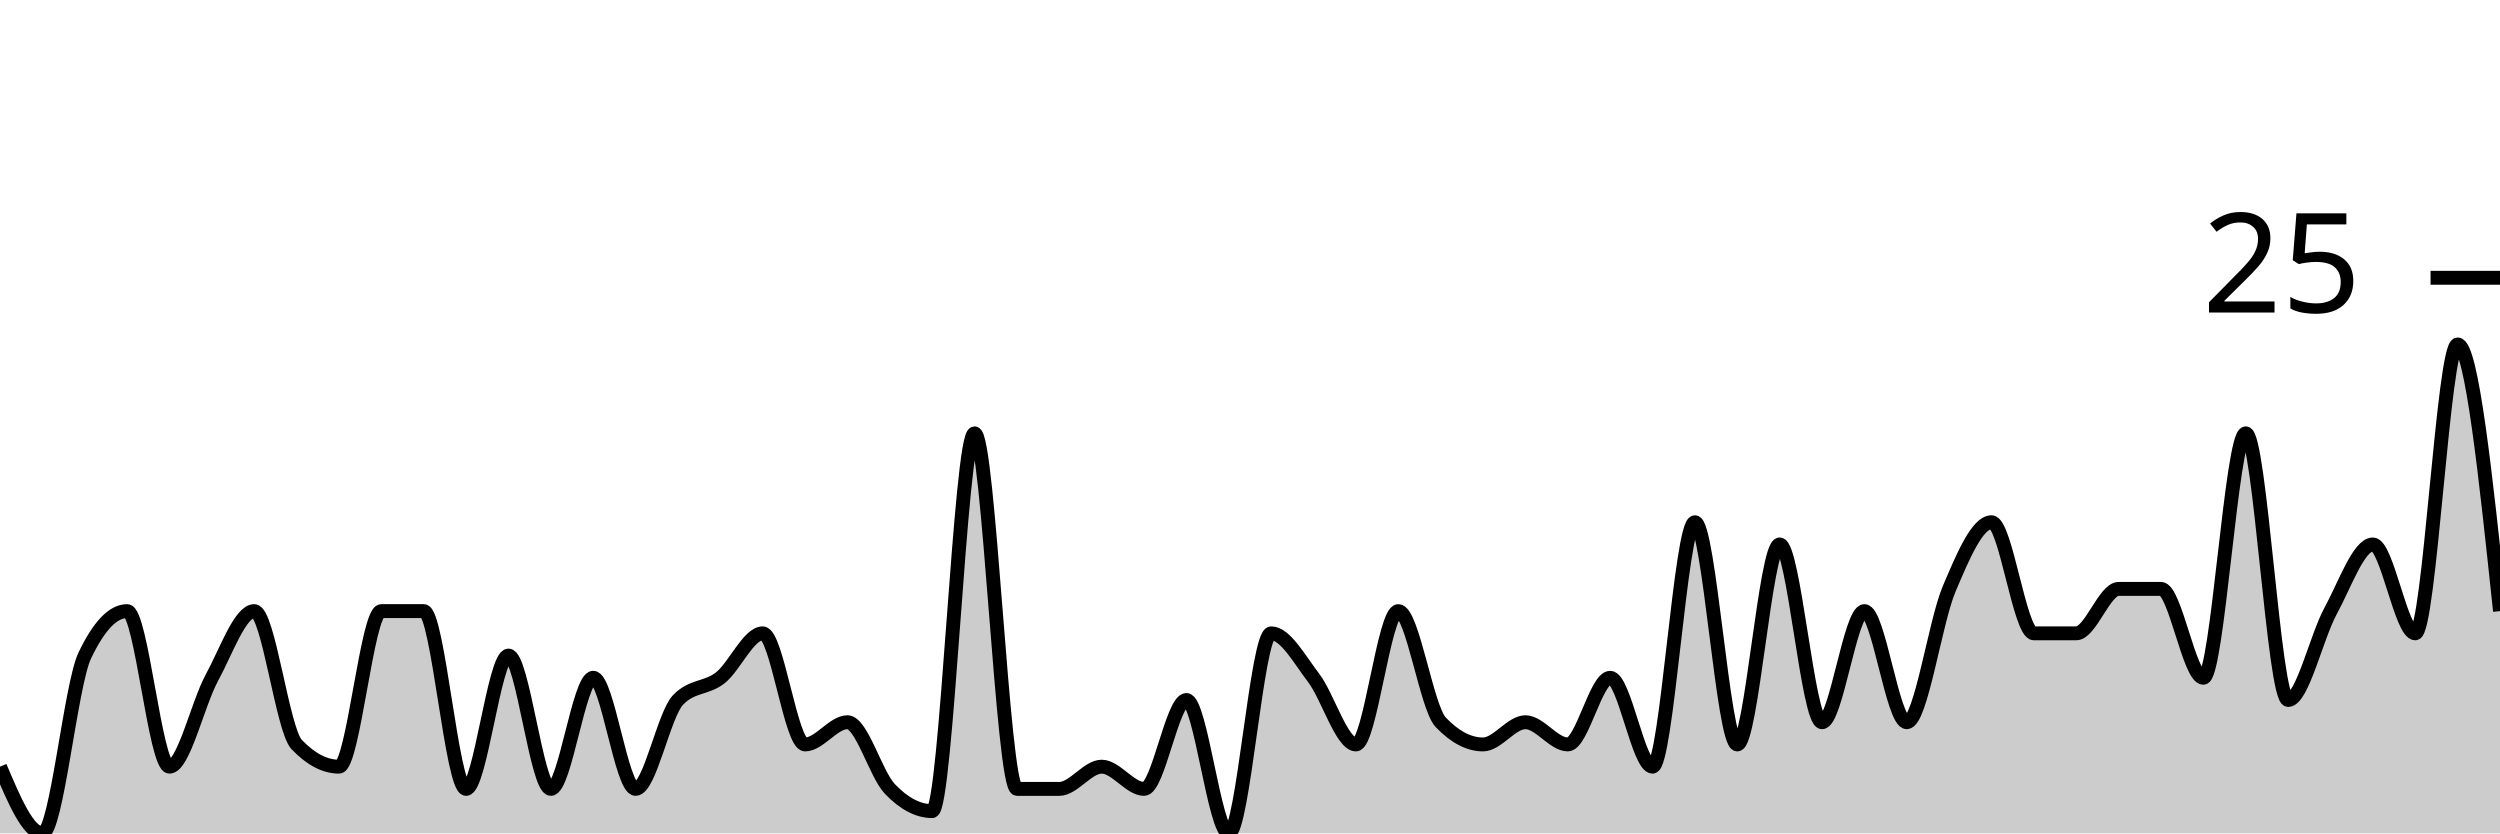
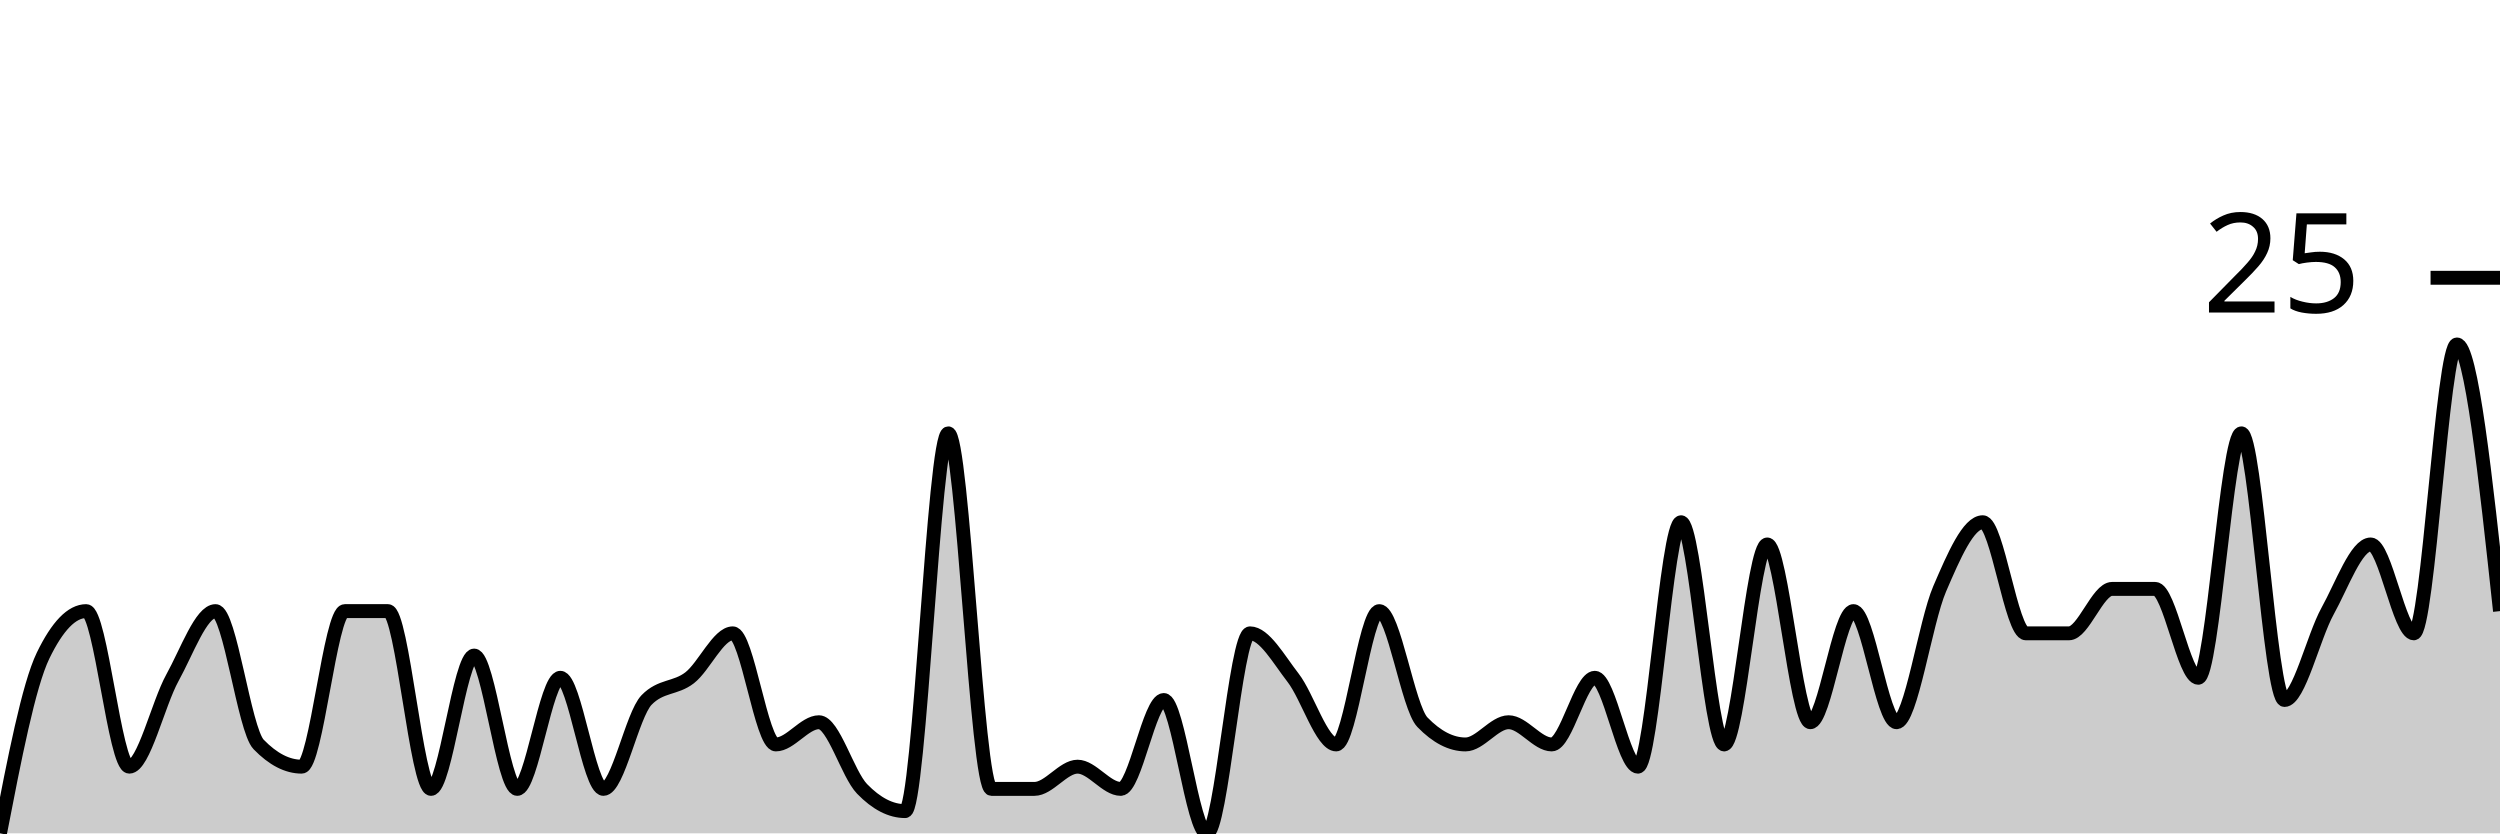
<svg xmlns="http://www.w3.org/2000/svg" viewBox="0 0 180 60">
  <g transform="translate(0,20)">
-     <path class="area" fill="rgba(0, 0, 0, 0.2)" d="M0,35.2C1.017,37.6,2.034,40,3.051,40C4.068,40,5.085,29.333,6.102,27.2C7.119,25.067,8.136,24,9.153,24C10.169,24,11.186,35.2,12.203,35.2C13.22,35.2,14.237,30.667,15.254,28.8C16.271,26.933,17.288,24,18.305,24C19.322,24,20.339,32.533,21.356,33.6C22.373,34.667,23.39,35.2,24.407,35.2C25.424,35.2,26.441,24,27.458,24C28.475,24,29.492,24,30.508,24C31.525,24,32.542,36.8,33.559,36.8C34.576,36.8,35.593,27.2,36.61,27.2C37.627,27.2,38.644,36.8,39.661,36.8C40.678,36.8,41.695,28.8,42.712,28.8C43.729,28.8,44.746,36.8,45.763,36.8C46.78,36.8,47.797,31.467,48.814,30.4C49.831,29.333,50.847,29.6,51.864,28.8C52.881,28,53.898,25.6,54.915,25.6C55.932,25.6,56.949,33.6,57.966,33.6C58.983,33.6,60,32,61.017,32C62.034,32,63.051,35.733,64.068,36.8C65.085,37.867,66.102,38.4,67.119,38.4C68.136,38.4,69.153,11.2,70.169,11.2C71.186,11.2,72.203,36.8,73.22,36.8C74.237,36.8,75.254,36.8,76.271,36.8C77.288,36.8,78.305,35.2,79.322,35.2C80.339,35.2,81.356,36.8,82.373,36.8C83.39,36.8,84.407,30.4,85.424,30.4C86.441,30.4,87.458,40,88.475,40C89.492,40,90.508,25.6,91.525,25.6C92.542,25.6,93.559,27.467,94.576,28.8C95.593,30.133,96.61,33.6,97.627,33.6C98.644,33.6,99.661,24,100.678,24C101.695,24,102.712,30.933,103.729,32C104.746,33.067,105.763,33.6,106.78,33.6C107.797,33.6,108.814,32,109.831,32C110.847,32,111.864,33.6,112.881,33.6C113.898,33.6,114.915,28.8,115.932,28.8C116.949,28.8,117.966,35.2,118.983,35.2C120,35.2,121.017,17.6,122.034,17.6C123.051,17.6,124.068,33.6,125.085,33.6C126.102,33.6,127.119,19.2,128.136,19.2C129.153,19.2,130.169,32,131.186,32C132.203,32,133.22,24,134.237,24C135.254,24,136.271,32,137.288,32C138.305,32,139.322,24.8,140.339,22.4C141.356,20,142.373,17.6,143.39,17.6C144.407,17.6,145.424,25.6,146.441,25.6C147.458,25.6,148.475,25.6,149.492,25.6C150.508,25.6,151.525,22.4,152.542,22.4C153.559,22.4,154.576,22.4,155.593,22.4C156.61,22.4,157.627,28.8,158.644,28.8C159.661,28.8,160.678,11.2,161.695,11.2C162.712,11.2,163.729,30.4,164.746,30.4C165.763,30.4,166.78,25.867,167.797,24C168.814,22.133,169.831,19.2,170.847,19.2C171.864,19.2,172.881,25.6,173.898,25.6C174.915,25.6,175.932,4.8,176.949,4.8C177.966,4.8,178.983,14.4,180,24L180,40C178.983,40,177.966,40,176.949,40C175.932,40,174.915,40,173.898,40C172.881,40,171.864,40,170.847,40C169.831,40,168.814,40,167.797,40C166.78,40,165.763,40,164.746,40C163.729,40,162.712,40,161.695,40C160.678,40,159.661,40,158.644,40C157.627,40,156.61,40,155.593,40C154.576,40,153.559,40,152.542,40C151.525,40,150.508,40,149.492,40C148.475,40,147.458,40,146.441,40C145.424,40,144.407,40,143.39,40C142.373,40,141.356,40,140.339,40C139.322,40,138.305,40,137.288,40C136.271,40,135.254,40,134.237,40C133.22,40,132.203,40,131.186,40C130.169,40,129.153,40,128.136,40C127.119,40,126.102,40,125.085,40C124.068,40,123.051,40,122.034,40C121.017,40,120,40,118.983,40C117.966,40,116.949,40,115.932,40C114.915,40,113.898,40,112.881,40C111.864,40,110.847,40,109.831,40C108.814,40,107.797,40,106.78,40C105.763,40,104.746,40,103.729,40C102.712,40,101.695,40,100.678,40C99.661,40,98.644,40,97.627,40C96.61,40,95.593,40,94.576,40C93.559,40,92.542,40,91.525,40C90.508,40,89.492,40,88.475,40C87.458,40,86.441,40,85.424,40C84.407,40,83.39,40,82.373,40C81.356,40,80.339,40,79.322,40C78.305,40,77.288,40,76.271,40C75.254,40,74.237,40,73.22,40C72.203,40,71.186,40,70.169,40C69.153,40,68.136,40,67.119,40C66.102,40,65.085,40,64.068,40C63.051,40,62.034,40,61.017,40C60,40,58.983,40,57.966,40C56.949,40,55.932,40,54.915,40C53.898,40,52.881,40,51.864,40C50.847,40,49.831,40,48.814,40C47.797,40,46.78,40,45.763,40C44.746,40,43.729,40,42.712,40C41.695,40,40.678,40,39.661,40C38.644,40,37.627,40,36.61,40C35.593,40,34.576,40,33.559,40C32.542,40,31.525,40,30.508,40C29.492,40,28.475,40,27.458,40C26.441,40,25.424,40,24.407,40C23.39,40,22.373,40,21.356,40C20.339,40,19.322,40,18.305,40C17.288,40,16.271,40,15.254,40C14.237,40,13.22,40,12.203,40C11.186,40,10.169,40,9.153,40C8.136,40,7.119,40,6.102,40C5.085,40,4.068,40,3.051,40C2.034,40,1.017,40,0,40Z" />
-     <path class="line" stroke="black" fill="none" d="M0,35.2C1.017,37.6,2.034,40,3.051,40C4.068,40,5.085,29.333,6.102,27.2C7.119,25.067,8.136,24,9.153,24C10.169,24,11.186,35.2,12.203,35.2C13.22,35.2,14.237,30.667,15.254,28.8C16.271,26.933,17.288,24,18.305,24C19.322,24,20.339,32.533,21.356,33.6C22.373,34.667,23.39,35.2,24.407,35.2C25.424,35.2,26.441,24,27.458,24C28.475,24,29.492,24,30.508,24C31.525,24,32.542,36.8,33.559,36.8C34.576,36.8,35.593,27.2,36.61,27.2C37.627,27.2,38.644,36.8,39.661,36.8C40.678,36.8,41.695,28.8,42.712,28.8C43.729,28.8,44.746,36.8,45.763,36.8C46.78,36.8,47.797,31.467,48.814,30.4C49.831,29.333,50.847,29.6,51.864,28.8C52.881,28,53.898,25.6,54.915,25.6C55.932,25.6,56.949,33.6,57.966,33.6C58.983,33.6,60,32,61.017,32C62.034,32,63.051,35.733,64.068,36.8C65.085,37.867,66.102,38.4,67.119,38.4C68.136,38.4,69.153,11.2,70.169,11.2C71.186,11.2,72.203,36.8,73.22,36.8C74.237,36.8,75.254,36.8,76.271,36.8C77.288,36.8,78.305,35.2,79.322,35.2C80.339,35.2,81.356,36.8,82.373,36.8C83.39,36.8,84.407,30.4,85.424,30.4C86.441,30.4,87.458,40,88.475,40C89.492,40,90.508,25.6,91.525,25.6C92.542,25.6,93.559,27.467,94.576,28.8C95.593,30.133,96.61,33.6,97.627,33.6C98.644,33.6,99.661,24,100.678,24C101.695,24,102.712,30.933,103.729,32C104.746,33.067,105.763,33.6,106.78,33.6C107.797,33.6,108.814,32,109.831,32C110.847,32,111.864,33.6,112.881,33.6C113.898,33.6,114.915,28.8,115.932,28.8C116.949,28.8,117.966,35.2,118.983,35.2C120,35.2,121.017,17.6,122.034,17.6C123.051,17.6,124.068,33.6,125.085,33.6C126.102,33.6,127.119,19.2,128.136,19.2C129.153,19.2,130.169,32,131.186,32C132.203,32,133.22,24,134.237,24C135.254,24,136.271,32,137.288,32C138.305,32,139.322,24.8,140.339,22.4C141.356,20,142.373,17.6,143.39,17.6C144.407,17.6,145.424,25.6,146.441,25.6C147.458,25.6,148.475,25.6,149.492,25.6C150.508,25.6,151.525,22.4,152.542,22.4C153.559,22.4,154.576,22.4,155.593,22.4C156.61,22.4,157.627,28.8,158.644,28.8C159.661,28.8,160.678,11.2,161.695,11.2C162.712,11.2,163.729,30.4,164.746,30.4C165.763,30.4,166.78,25.867,167.797,24C168.814,22.133,169.831,19.2,170.847,19.2C171.864,19.2,172.881,25.6,173.898,25.6C174.915,25.6,175.932,4.8,176.949,4.8C177.966,4.8,178.983,14.4,180,24" />
+     <path class="area" fill="rgba(0, 0, 0, 0.2)" d="M0,40C1.034,34.667,2.069,29.333,3.103,27.2C4.138,25.067,5.172,24,6.207,24C7.241,24,8.276,35.2,9.31,35.2C10.345,35.2,11.379,30.667,12.414,28.8C13.448,26.933,14.483,24,15.517,24C16.552,24,17.586,32.533,18.621,33.6C19.655,34.667,20.69,35.2,21.724,35.2C22.759,35.2,23.793,24,24.828,24C25.862,24,26.897,24,27.931,24C28.966,24,30,36.8,31.034,36.8C32.069,36.8,33.103,27.2,34.138,27.2C35.172,27.2,36.207,36.8,37.241,36.8C38.276,36.8,39.31,28.8,40.345,28.8C41.379,28.8,42.414,36.8,43.448,36.8C44.483,36.8,45.517,31.467,46.552,30.4C47.586,29.333,48.621,29.6,49.655,28.8C50.69,28,51.724,25.6,52.759,25.6C53.793,25.6,54.828,33.6,55.862,33.6C56.897,33.6,57.931,32,58.966,32C60,32,61.034,35.733,62.069,36.8C63.103,37.867,64.138,38.4,65.172,38.4C66.207,38.4,67.241,11.2,68.276,11.2C69.31,11.2,70.345,36.8,71.379,36.8C72.414,36.8,73.448,36.8,74.483,36.8C75.517,36.8,76.552,35.2,77.586,35.2C78.621,35.2,79.655,36.8,80.69,36.8C81.724,36.8,82.759,30.4,83.793,30.4C84.828,30.4,85.862,40,86.897,40C87.931,40,88.966,25.6,90,25.6C91.034,25.6,92.069,27.467,93.103,28.8C94.138,30.133,95.172,33.6,96.207,33.6C97.241,33.6,98.276,24,99.31,24C100.345,24,101.379,30.933,102.414,32C103.448,33.067,104.483,33.6,105.517,33.6C106.552,33.6,107.586,32,108.621,32C109.655,32,110.69,33.6,111.724,33.6C112.759,33.6,113.793,28.8,114.828,28.8C115.862,28.8,116.897,35.2,117.931,35.2C118.966,35.2,120,17.6,121.034,17.6C122.069,17.6,123.103,33.6,124.138,33.6C125.172,33.6,126.207,19.2,127.241,19.2C128.276,19.2,129.31,32,130.345,32C131.379,32,132.414,24,133.448,24C134.483,24,135.517,32,136.552,32C137.586,32,138.621,24.8,139.655,22.4C140.69,20,141.724,17.6,142.759,17.6C143.793,17.6,144.828,25.6,145.862,25.6C146.897,25.6,147.931,25.6,148.966,25.6C150,25.6,151.034,22.4,152.069,22.4C153.103,22.4,154.138,22.4,155.172,22.4C156.207,22.4,157.241,28.8,158.276,28.8C159.31,28.8,160.345,11.2,161.379,11.2C162.414,11.2,163.448,30.4,164.483,30.4C165.517,30.4,166.552,25.867,167.586,24C168.621,22.133,169.655,19.2,170.69,19.2C171.724,19.2,172.759,25.6,173.793,25.6C174.828,25.6,175.862,4.8,176.897,4.8C177.931,4.8,178.966,14.4,180,24L180,40C178.966,40,177.931,40,176.897,40C175.862,40,174.828,40,173.793,40C172.759,40,171.724,40,170.69,40C169.655,40,168.621,40,167.586,40C166.552,40,165.517,40,164.483,40C163.448,40,162.414,40,161.379,40C160.345,40,159.31,40,158.276,40C157.241,40,156.207,40,155.172,40C154.138,40,153.103,40,152.069,40C151.034,40,150,40,148.966,40C147.931,40,146.897,40,145.862,40C144.828,40,143.793,40,142.759,40C141.724,40,140.69,40,139.655,40C138.621,40,137.586,40,136.552,40C135.517,40,134.483,40,133.448,40C132.414,40,131.379,40,130.345,40C129.31,40,128.276,40,127.241,40C126.207,40,125.172,40,124.138,40C123.103,40,122.069,40,121.034,40C120,40,118.966,40,117.931,40C116.897,40,115.862,40,114.828,40C113.793,40,112.759,40,111.724,40C110.69,40,109.655,40,108.621,40C107.586,40,106.552,40,105.517,40C104.483,40,103.448,40,102.414,40C101.379,40,100.345,40,99.31,40C98.276,40,97.241,40,96.207,40C95.172,40,94.138,40,93.103,40C92.069,40,91.034,40,90,40C88.966,40,87.931,40,86.897,40C85.862,40,84.828,40,83.793,40C82.759,40,81.724,40,80.69,40C79.655,40,78.621,40,77.586,40C76.552,40,75.517,40,74.483,40C73.448,40,72.414,40,71.379,40C70.345,40,69.31,40,68.276,40C67.241,40,66.207,40,65.172,40C64.138,40,63.103,40,62.069,40C61.034,40,60,40,58.966,40C57.931,40,56.897,40,55.862,40C54.828,40,53.793,40,52.759,40C51.724,40,50.69,40,49.655,40C48.621,40,47.586,40,46.552,40C45.517,40,44.483,40,43.448,40C42.414,40,41.379,40,40.345,40C39.31,40,38.276,40,37.241,40C36.207,40,35.172,40,34.138,40C33.103,40,32.069,40,31.034,40C30,40,28.966,40,27.931,40C26.897,40,25.862,40,24.828,40C23.793,40,22.759,40,21.724,40C20.69,40,19.655,40,18.621,40C17.586,40,16.552,40,15.517,40C14.483,40,13.448,40,12.414,40C11.379,40,10.345,40,9.31,40C8.276,40,7.241,40,6.207,40C5.172,40,4.138,40,3.103,40C2.069,40,1.034,40,0,40Z" />
+     <path class="line" stroke="black" fill="none" d="M0,40C1.034,34.667,2.069,29.333,3.103,27.2C4.138,25.067,5.172,24,6.207,24C7.241,24,8.276,35.2,9.31,35.2C10.345,35.2,11.379,30.667,12.414,28.8C13.448,26.933,14.483,24,15.517,24C16.552,24,17.586,32.533,18.621,33.6C19.655,34.667,20.69,35.2,21.724,35.2C22.759,35.2,23.793,24,24.828,24C25.862,24,26.897,24,27.931,24C28.966,24,30,36.8,31.034,36.8C32.069,36.8,33.103,27.2,34.138,27.2C35.172,27.2,36.207,36.8,37.241,36.8C38.276,36.8,39.31,28.8,40.345,28.8C41.379,28.8,42.414,36.8,43.448,36.8C44.483,36.8,45.517,31.467,46.552,30.4C47.586,29.333,48.621,29.6,49.655,28.8C50.69,28,51.724,25.6,52.759,25.6C53.793,25.6,54.828,33.6,55.862,33.6C56.897,33.6,57.931,32,58.966,32C60,32,61.034,35.733,62.069,36.8C63.103,37.867,64.138,38.4,65.172,38.4C66.207,38.4,67.241,11.2,68.276,11.2C69.31,11.2,70.345,36.8,71.379,36.8C72.414,36.8,73.448,36.8,74.483,36.8C75.517,36.8,76.552,35.2,77.586,35.2C78.621,35.2,79.655,36.8,80.69,36.8C81.724,36.8,82.759,30.4,83.793,30.4C84.828,30.4,85.862,40,86.897,40C87.931,40,88.966,25.6,90,25.6C91.034,25.6,92.069,27.467,93.103,28.8C94.138,30.133,95.172,33.6,96.207,33.6C97.241,33.6,98.276,24,99.31,24C100.345,24,101.379,30.933,102.414,32C103.448,33.067,104.483,33.6,105.517,33.6C106.552,33.6,107.586,32,108.621,32C109.655,32,110.69,33.6,111.724,33.6C112.759,33.6,113.793,28.8,114.828,28.8C115.862,28.8,116.897,35.2,117.931,35.2C118.966,35.2,120,17.6,121.034,17.6C122.069,17.6,123.103,33.6,124.138,33.6C125.172,33.6,126.207,19.2,127.241,19.2C128.276,19.2,129.31,32,130.345,32C131.379,32,132.414,24,133.448,24C134.483,24,135.517,32,136.552,32C137.586,32,138.621,24.8,139.655,22.4C140.69,20,141.724,17.6,142.759,17.6C143.793,17.6,144.828,25.6,145.862,25.6C146.897,25.6,147.931,25.6,148.966,25.6C150,25.6,151.034,22.4,152.069,22.4C153.103,22.4,154.138,22.4,155.172,22.4C156.207,22.4,157.241,28.8,158.276,28.8C159.31,28.8,160.345,11.2,161.379,11.2C162.414,11.2,163.448,30.4,164.483,30.4C165.517,30.4,166.552,25.867,167.586,24C168.621,22.133,169.655,19.2,170.69,19.2C171.724,19.2,172.759,25.6,173.793,25.6C174.828,25.6,175.862,4.8,176.897,4.8C177.931,4.8,178.966,14.4,180,24" />
    <path class="axis-ceiling" stroke-width="1" stroke="black" fill="none" d="M175,0L180,0" />
    <text class="axis-ceiling-label" font-family="sans-serif" text-anchor="end" font-size="10px" x="170" y="2.5">25</text>
  </g>
</svg>
